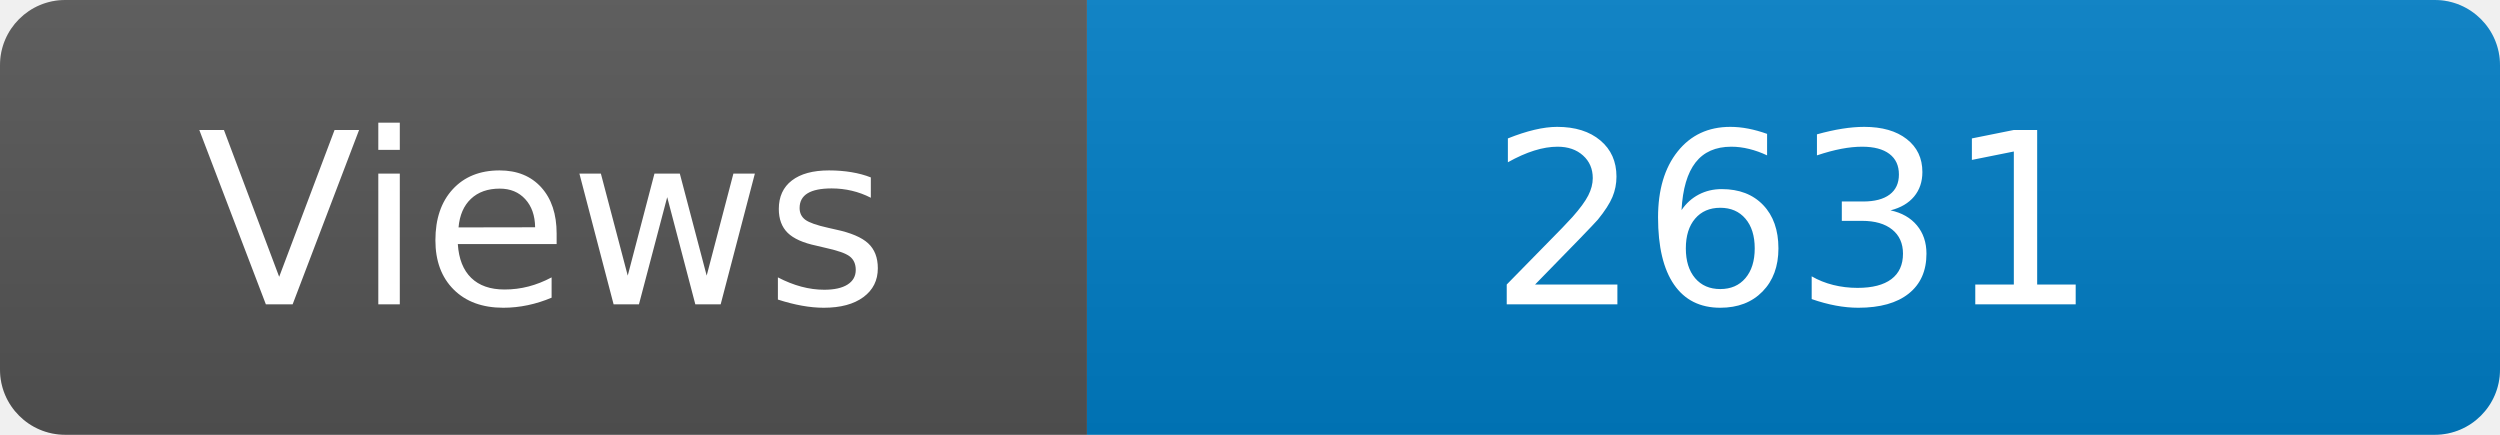
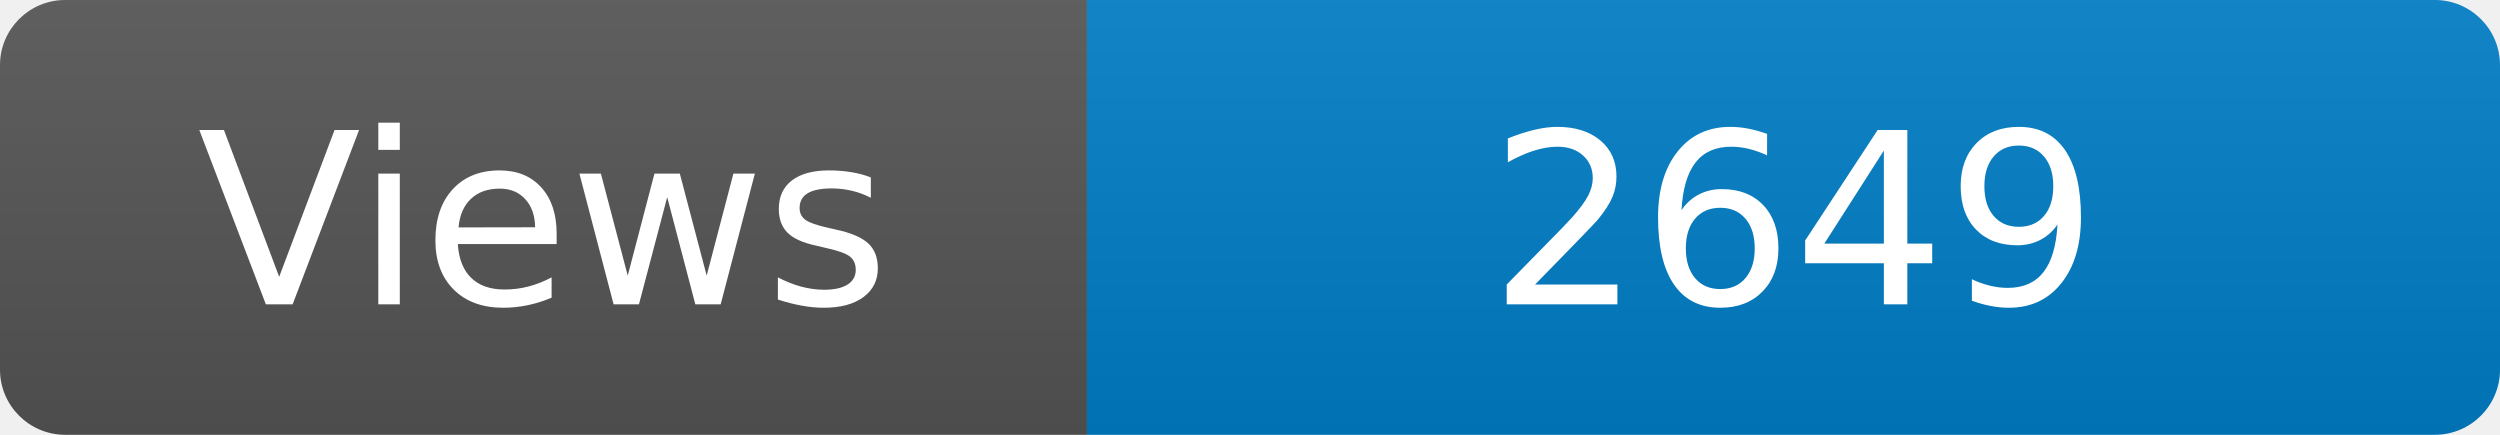
<svg xmlns="http://www.w3.org/2000/svg" width="115" height="20" role="img" aria-label="Maintained?: yes">
  <linearGradient id="s" x2="0" y2="100%">
    <stop offset="0" stop-color="#bbb" stop-opacity=".1" />
    <stop offset="1" stop-opacity=".1" />
  </linearGradient>
  <clipPath id="r">
    <rect width="115" height="20" rx="3" fill="#fff" />
  </clipPath>
  <g clip-path="url(#r)">
    <rect width="50" height="20" fill="#555" />
    <rect x="50" width="160" height="20" fill="#007ec6" />
    <rect width="115" height="20" fill="url(#s)" />
  </g>
  <g fill="#fff" text-anchor="middle" font-family="Verdana,Geneva,DejaVu Sans,sans-serif" font-size="110">
    <text x="250" y="140" transform="scale(.1)" fill="#fff">Views</text>
-     <text x="825" y="140" transform="scale(.1)" fill="#fff">2631</text>
+     <text x="825" y="140" transform="scale(.1)" fill="#fff">2649</text>
  </g>
</svg>
